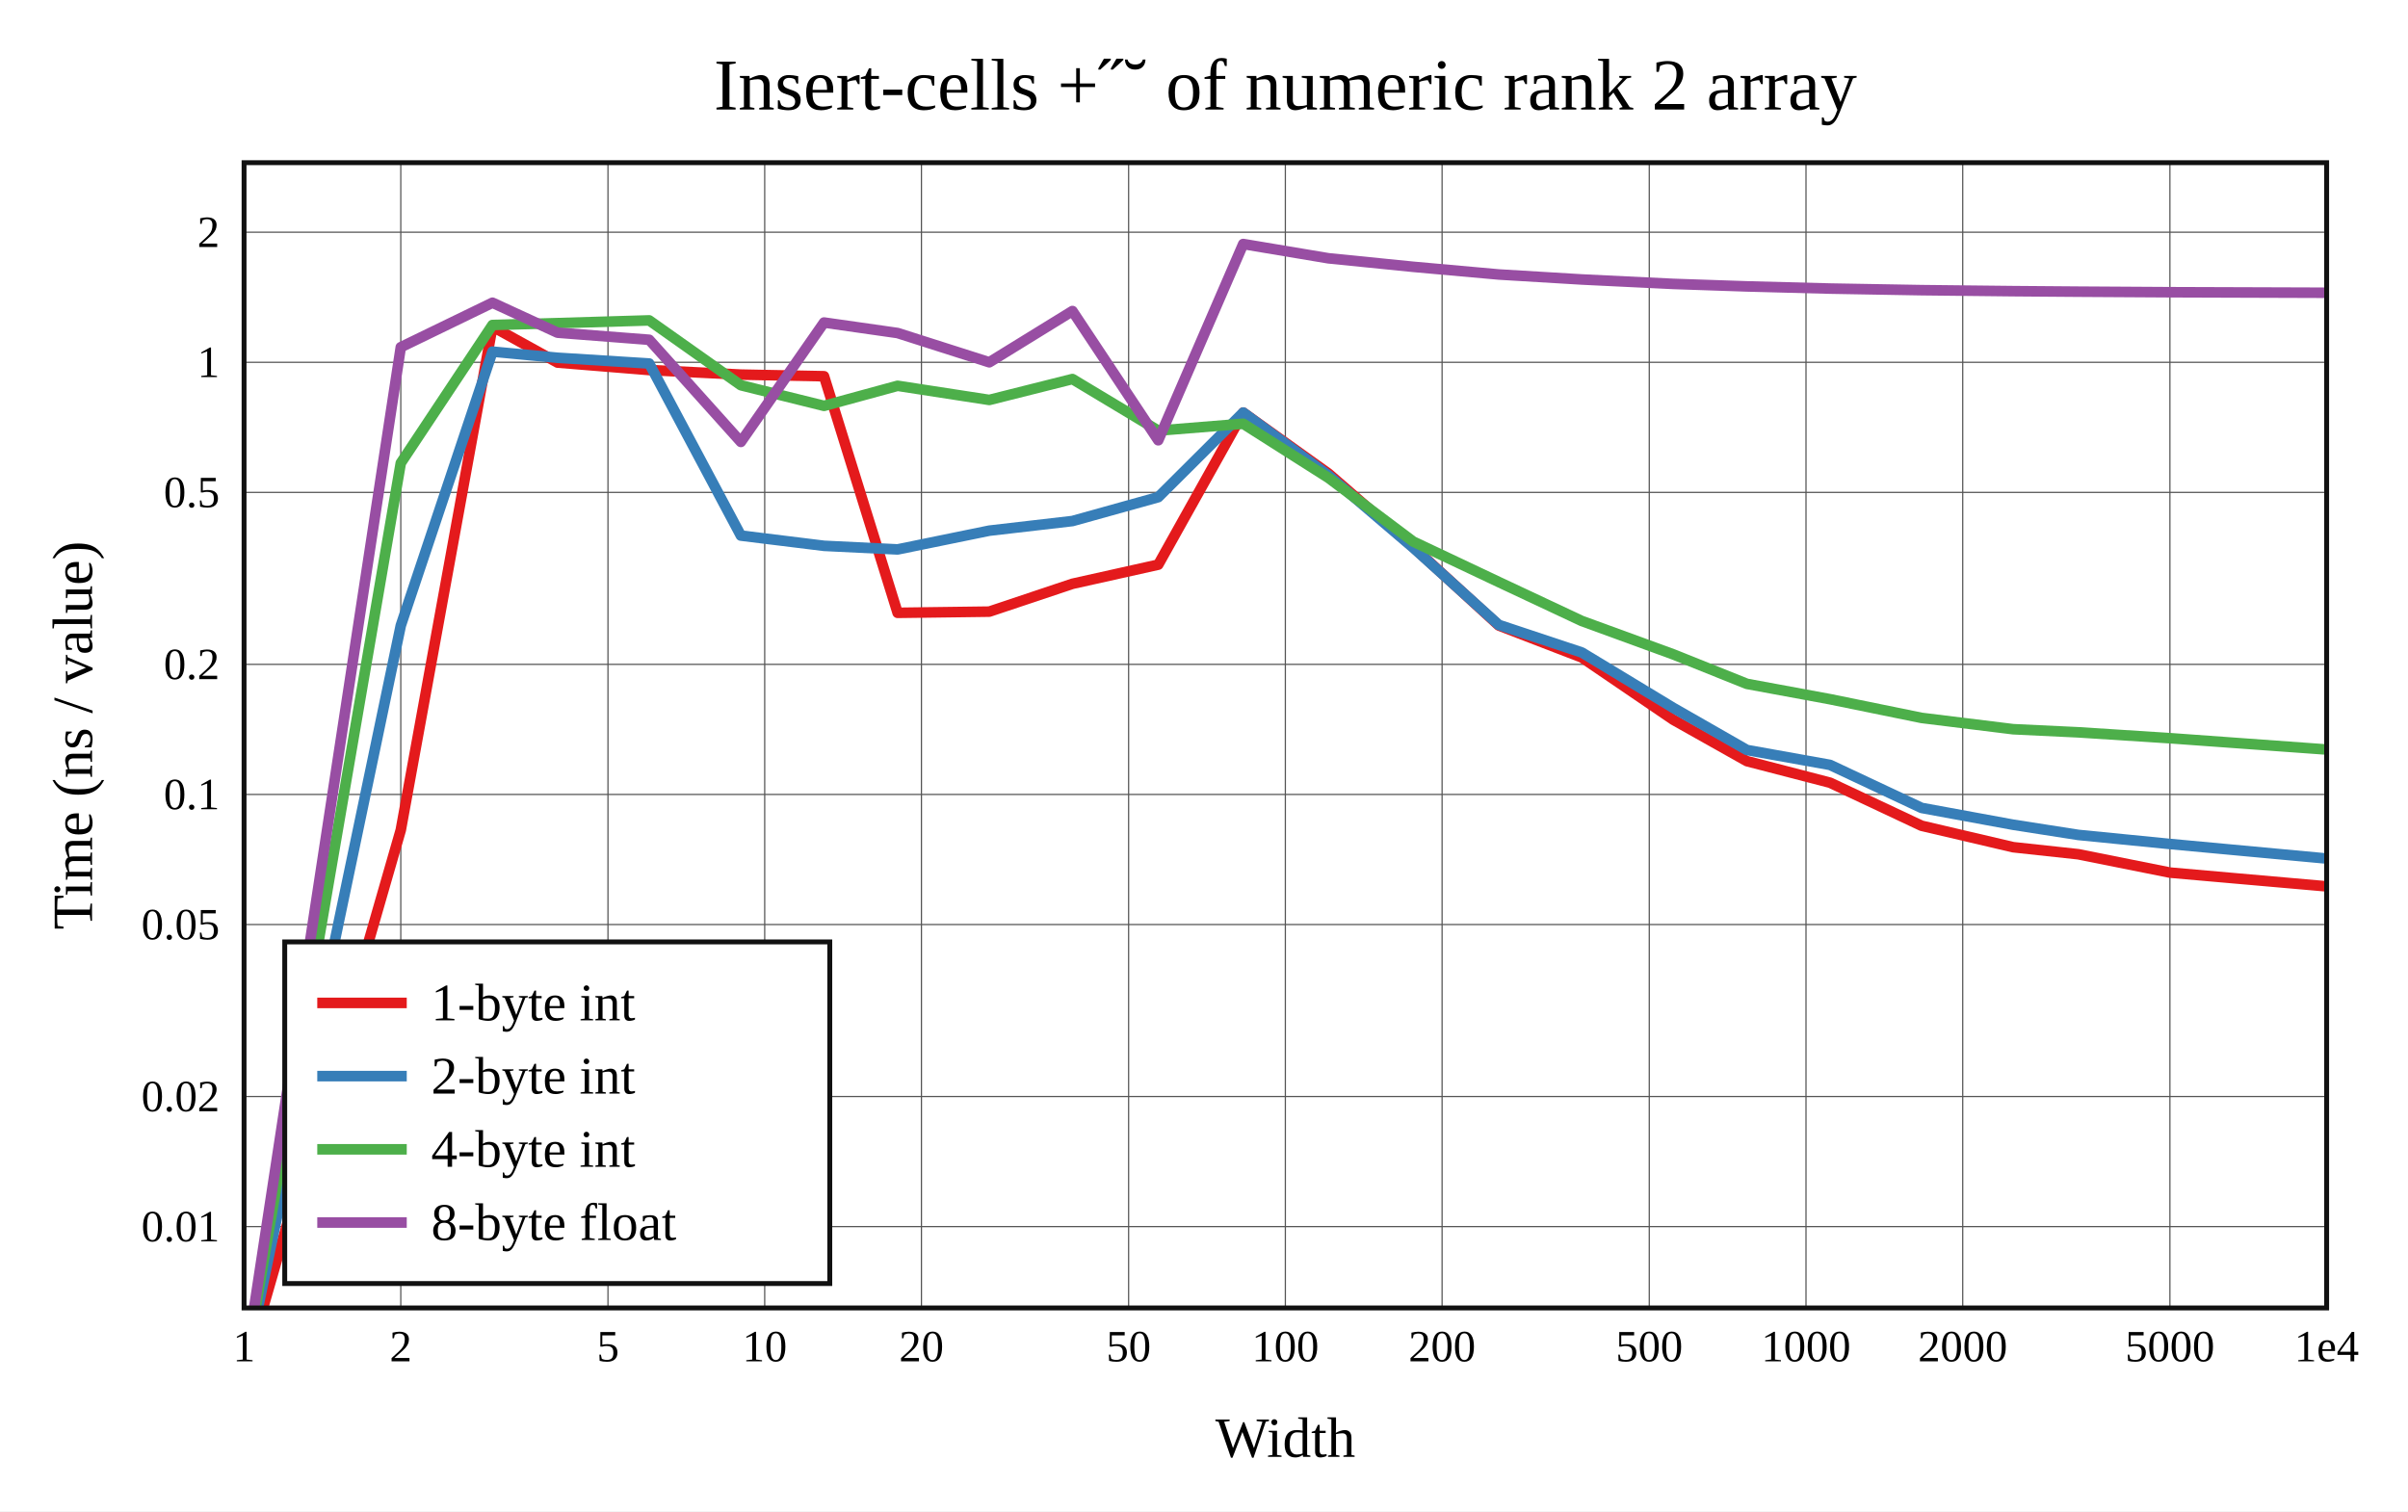
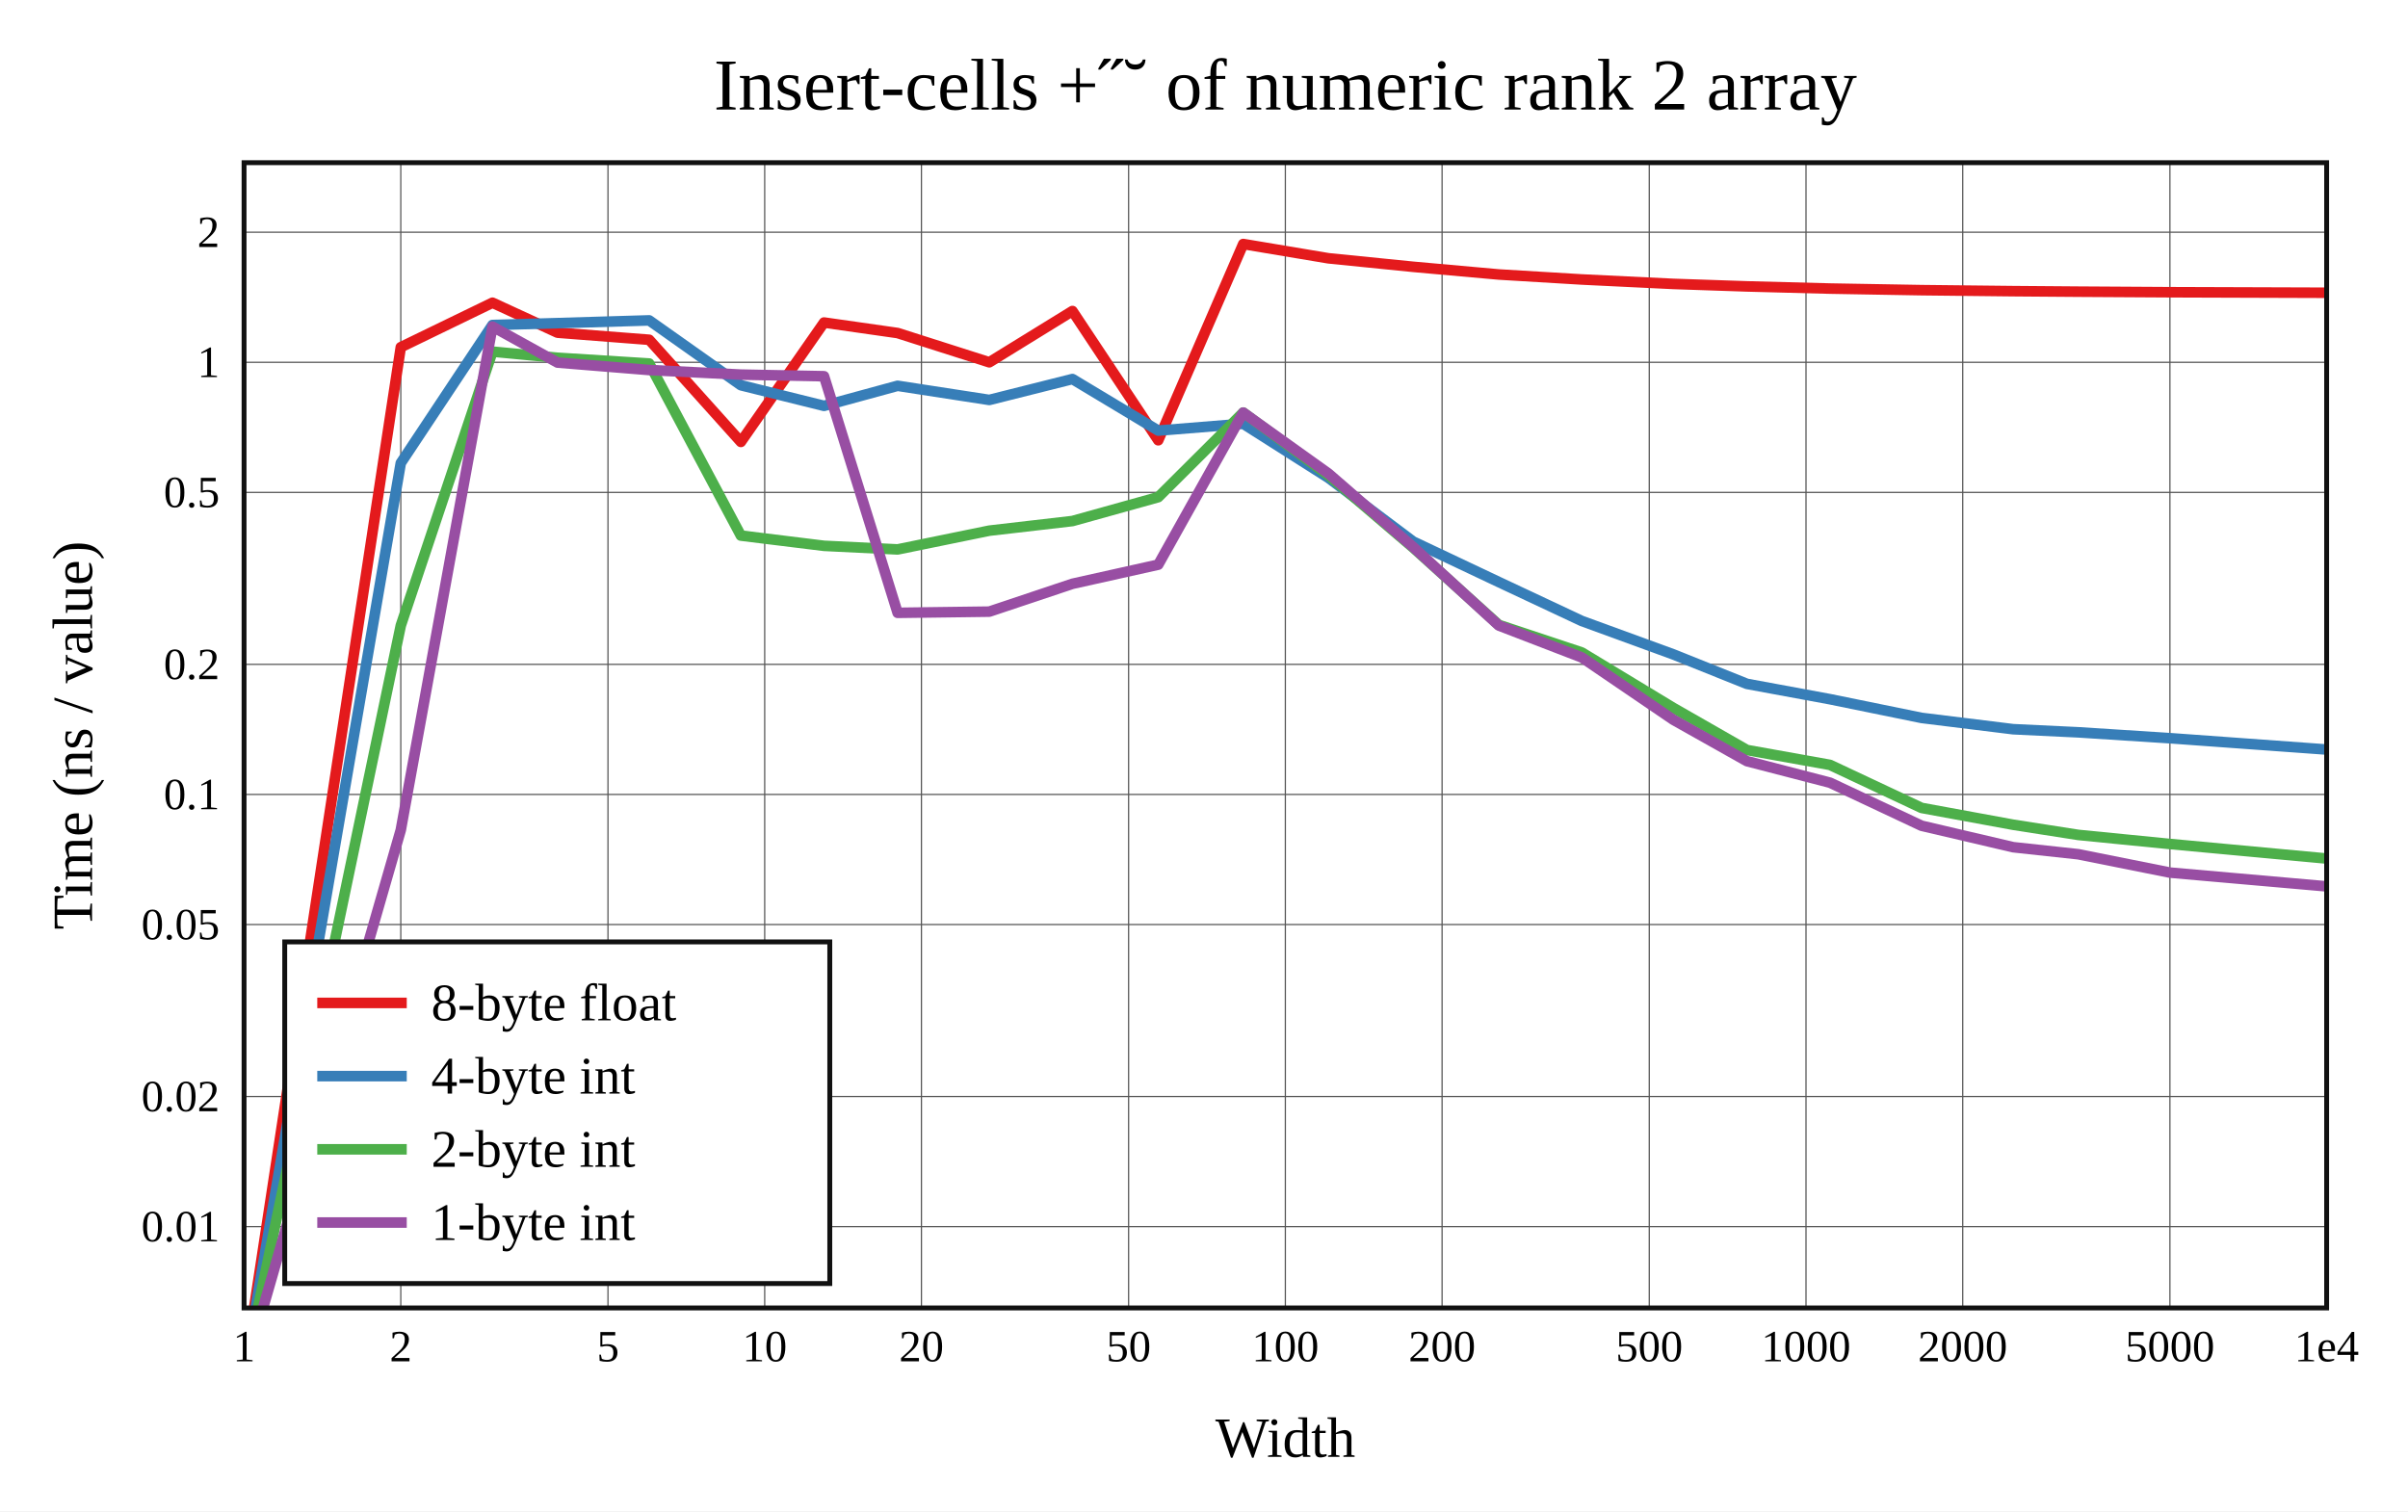
<svg xmlns="http://www.w3.org/2000/svg" viewBox="-60 -40 592 371.6" height="557.4" width="888">
  <g stroke-width="2.6" font-size="14px" text-anchor="middle">
    <defs>
      <clipPath id="clip">
        <rect x="0" y="0" width="512" height="281.6" />
      </clipPath>
    </defs>
    <rect fill="white" x="-60" y="-40" width="592" height="371.6" />
    <text dy="0.33em" font-size="18px" x="256" y="-19">Insert-cells +˝˘ of numeric rank 2 array</text>
    <text dy="0.33em" x="256" y="313.6">Width</text>
    <text dy="0.33em" transform="rotate(-90)" x="-140.8" y="-42">Time (ns / value)</text>
    <g stroke-width="0.3" stroke="#555">
      <path d="M38.532 0v281.6" />
      <path d="M89.468 0v281.6" />
      <path d="M128 0v281.6" />
      <path d="M166.532 0v281.6" />
      <path d="M217.468 0v281.6" />
      <path d="M256 0v281.6" />
      <path d="M294.532 0v281.6" />
      <path d="M345.468 0v281.6" />
      <path d="M384 0v281.6" />
      <path d="M422.532 0v281.6" />
      <path d="M473.468 0v281.6" />
      <path d="M0 261.6h512" />
      <path d="M0 229.613h512" />
      <path d="M0 187.329h512" />
      <path d="M0 155.342h512" />
      <path d="M0 123.355h512" />
      <path d="M0 81.07h512" />
      <path d="M0 49.083h512" />
      <path d="M0 17.096h512" />
    </g>
    <g font-size="11px">
      <text dy="0.33em" x="0" y="291.1">1</text>
      <text dy="0.33em" x="38.532" y="291.1">2</text>
      <text dy="0.33em" x="89.468" y="291.1">5</text>
      <text dy="0.33em" x="128" y="291.1">10</text>
      <text dy="0.33em" x="166.532" y="291.1">20</text>
      <text dy="0.33em" x="217.468" y="291.1">50</text>
      <text dy="0.33em" x="256" y="291.1">100</text>
      <text dy="0.33em" x="294.532" y="291.1">200</text>
      <text dy="0.33em" x="345.468" y="291.1">500</text>
      <text dy="0.33em" x="384" y="291.1">1000</text>
      <text dy="0.33em" x="422.532" y="291.1">2000</text>
      <text dy="0.33em" x="473.468" y="291.1">5000</text>
      <text dy="0.33em" x="512" y="291.1">1e4</text>
      <g text-anchor="end">
        <text dy="0.33em" x="-6" y="261.6">0.01</text>
        <text dy="0.33em" x="-6" y="229.613">0.02</text>
        <text dy="0.33em" x="-6" y="187.329">0.05</text>
        <text dy="0.33em" x="-6" y="155.342">0.1</text>
        <text dy="0.33em" x="-6" y="123.355">0.2</text>
        <text dy="0.33em" x="-6" y="81.07">0.5</text>
        <text dy="0.33em" x="-6" y="49.083">1</text>
        <text dy="0.33em" x="-6" y="17.096">2</text>
      </g>
    </g>
    <g clip-path="url(#clip)" fill="none" stroke-linecap="round" stroke-linejoin="round">
-       <path stroke="#e41a1c" d="M0 297.812L38.532 164.086L61.072 40.309L77.064 49.152L99.603 50.985L122.143 52.111L142.585 52.511L160.675 110.684L183.215 110.39L203.656 103.544L224.752 98.841L245.642 61.448L266.597 76.436L287.426 94.499L308.471 113.8L328.88 121.656L351.37 136.973L369.471 147.153L389.901 152.451L412.408 163.037L434.936 168.315L450.94 170.045L473.468 174.558L512 177.944" />
-       <path stroke="#377eb8" d="M0 297.957L38.532 113.815L61.072 46.458L77.064 47.97L99.603 49.381L122.143 91.692L142.585 94.211L160.675 95.092L183.215 90.481L203.656 88.114L224.752 82.242L245.642 61.437L266.597 76.886L287.426 94.669L308.471 113.65L328.88 120.438L351.37 134.055L369.471 144.414L389.901 148.075L412.408 158.652L434.936 162.792L450.94 165.292L473.468 167.523L512 171.101" />
-       <path stroke="#4daf4a" d="M0 298.078L38.532 73.86L61.072 39.911L77.064 39.453L99.603 38.778L122.143 54.724L142.585 59.795L160.675 54.862L183.215 58.339L203.656 53.2L224.752 65.878L245.642 64.195L266.597 77.504L287.426 93.161L308.471 103.11L328.88 112.691L351.37 120.899L369.471 128.15L389.901 131.924L412.408 136.521L434.936 139.302L450.94 140.065L473.468 141.511L512 144.296" />
-       <path stroke="#984ea3" d="M0 297.787L38.532 45.37L61.072 34.436L77.064 41.799L99.603 43.545L122.143 68.66L142.585 39.306L160.675 41.888L183.215 49.08L203.656 36.478L224.752 68.256L245.642 20L266.597 23.512L287.426 25.606L308.471 27.491L328.88 28.718L351.37 29.808L369.471 30.421L389.901 30.956L412.408 31.346L434.936 31.592L450.94 31.716L473.468 31.853L512 31.983" />
+       <path stroke="#e41a1c" d="M0 297.787L38.532 45.37L61.072 34.436L77.064 41.799L99.603 43.545L122.143 68.66L142.585 39.306L160.675 41.888L183.215 49.08L203.656 36.478L224.752 68.256L245.642 20L266.597 23.512L287.426 25.606L308.471 27.491L328.88 28.718L351.37 29.808L369.471 30.421L389.901 30.956L412.408 31.346L434.936 31.592L450.94 31.716L473.468 31.853L512 31.983" />
+       <path stroke="#377eb8" d="M0 298.078L38.532 73.86L61.072 39.911L77.064 39.453L99.603 38.778L122.143 54.724L142.585 59.795L160.675 54.862L183.215 58.339L203.656 53.2L224.752 65.878L245.642 64.195L266.597 77.504L287.426 93.161L308.471 103.11L328.88 112.691L351.37 120.899L369.471 128.15L389.901 131.924L412.408 136.521L434.936 139.302L450.94 140.065L473.468 141.511L512 144.296" />
+       <path stroke="#4daf4a" d="M0 297.957L38.532 113.815L61.072 46.458L77.064 47.97L99.603 49.381L122.143 91.692L142.585 94.211L160.675 95.092L183.215 90.481L203.656 88.114L224.752 82.242L245.642 61.437L266.597 76.886L287.426 94.669L308.471 113.65L328.88 120.438L351.37 134.055L369.471 144.414L389.901 148.075L412.408 158.652L434.936 162.792L450.94 165.292L473.468 167.523L512 171.101" />
+       <path stroke="#984ea3" d="M0 297.812L38.532 164.086L61.072 40.309L77.064 49.152L99.603 50.985L122.143 52.111L142.585 52.511L160.675 110.684L183.215 110.39L203.656 103.544L224.752 98.841L245.642 61.448L266.597 76.436L287.426 94.499L308.471 113.8L328.88 121.656L351.37 136.973L369.471 147.153L389.901 152.451L412.408 163.037L434.936 168.315L450.94 170.045L473.468 174.558L512 177.944" />
    </g>
    <rect stroke-width="1.2" stroke="#111" fill="none" x="0" y="0" width="512" height="281.6" />
    <g transform="translate(10,191.6)" text-anchor="start" font-size="13px">
      <rect stroke-width="1.2" stroke="#111" fill="white" x="0" y="0" width="134" height="84" />
      <path stroke="#e41a1c" d="M8 15h22" />
      <path stroke="#377eb8" d="M8 33h22" />
      <path stroke="#4daf4a" d="M8 51h22" />
      <path stroke="#984ea3" d="M8 69h22" />
-       <text dy="0.33em" x="36" y="15">1-byte int</text>
-       <text dy="0.33em" x="36" y="33">2-byte int</text>
-       <text dy="0.33em" x="36" y="51">4-byte int</text>
-       <text dy="0.33em" x="36" y="69">8-byte float</text>
+       <text dy="0.33em" x="36" y="15">8-byte float</text>
+       <text dy="0.33em" x="36" y="33">4-byte int</text>
+       <text dy="0.33em" x="36" y="51">2-byte int</text>
+       <text dy="0.33em" x="36" y="69">1-byte int</text>
    </g>
  </g>
</svg>
